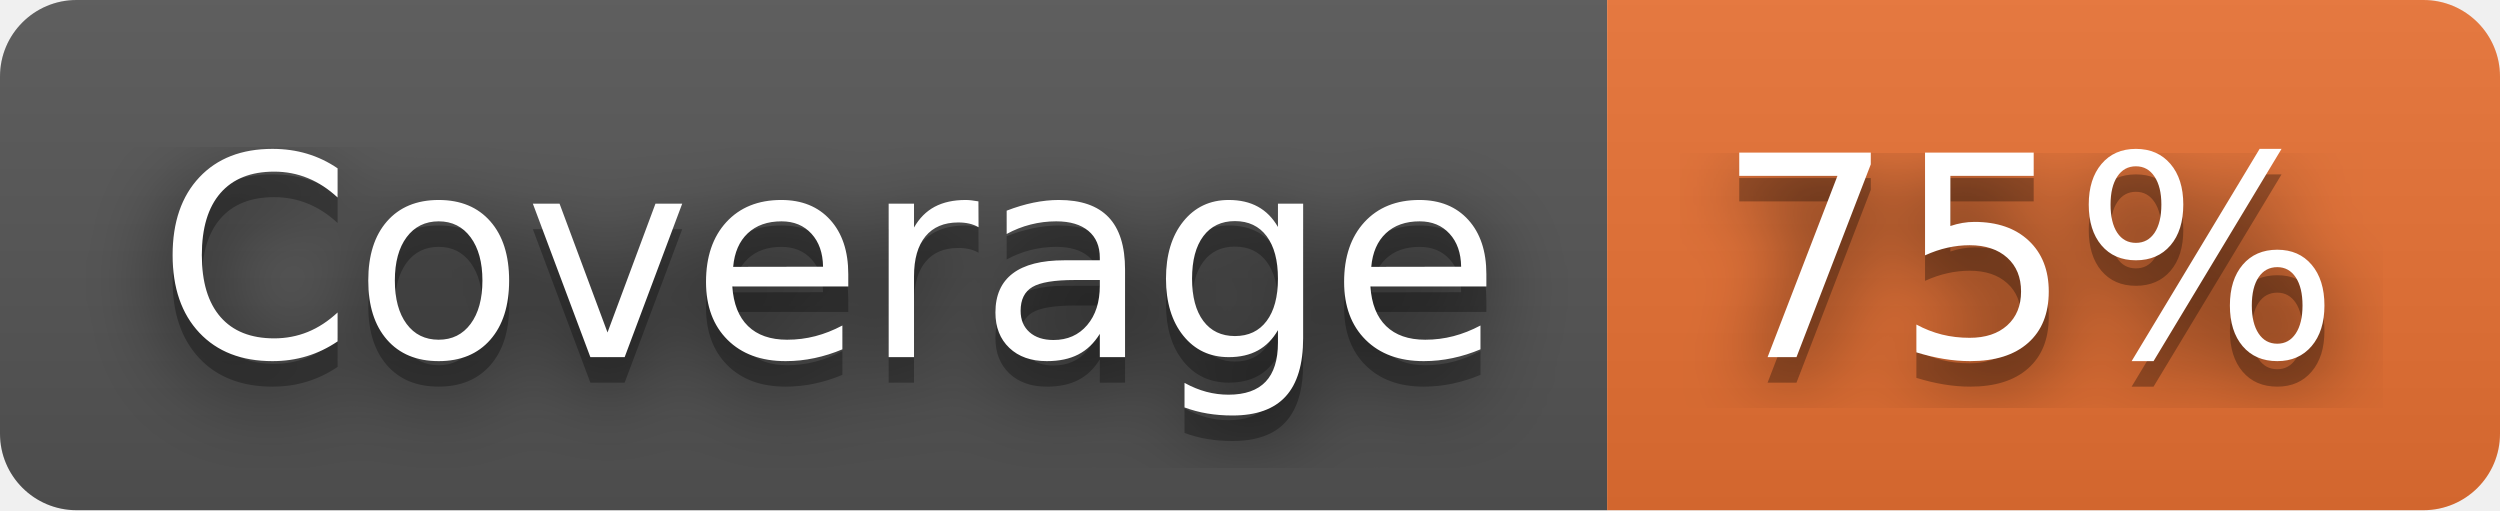
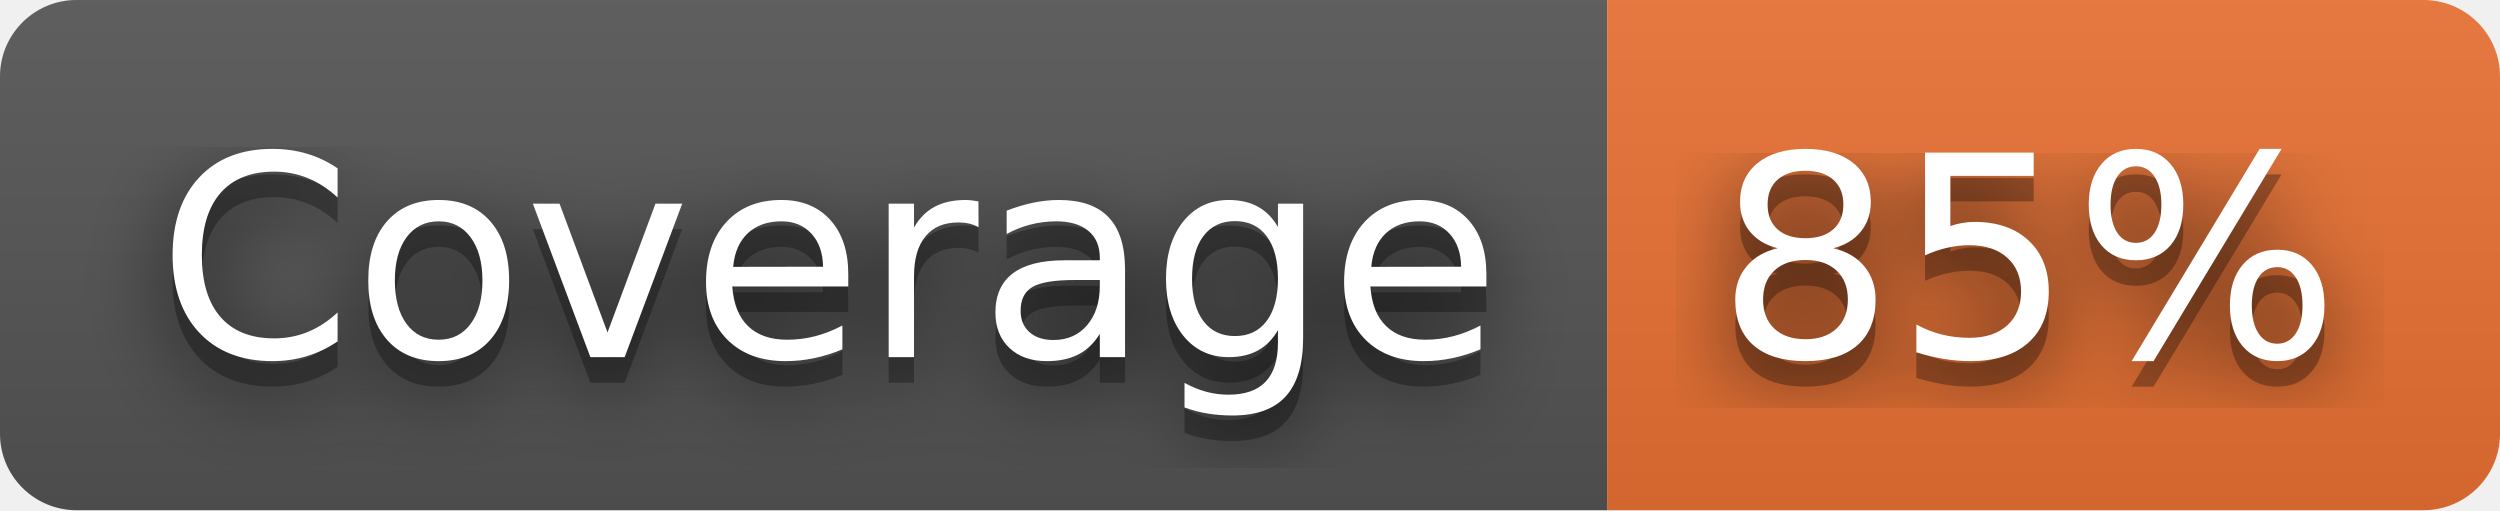
- <svg xmlns="http://www.w3.org/2000/svg" width="98" height="20" role="img" aria-label="Coverage: 75%">
+ <svg xmlns="http://www.w3.org/2000/svg" width="98" height="20" role="img" aria-label="Coverage: 85%">
  <filter id="blur">
    <feGaussianBlur stdDeviation="16" />
  </filter>
  <linearGradient id="s" x2="0" y2="100%">
    <stop offset="0" stop-color="#bbb" stop-opacity=".1" />
    <stop offset="1" stop-opacity=".1" />
  </linearGradient>
  <clipPath id="r">
    <rect width="98" height="20" rx="3" />
  </clipPath>
  <g clip-path="url(#r)">
    <rect width="63" height="20" fill="#555" />
    <rect x="63" width="35" height="20" fill="#ea7233" />
    <rect width="98" height="20" fill="url(#s)" />
  </g>
  <g fill="#fff" text-anchor="middle" font-family="Verdana,Geneva,DejaVu Sans,sans-serif" text-rendering="geometricPrecision" font-size="110">
    <g transform="scale(.1)">
      <g aria-hidden="true" fill="#010101">
        <text x="325" y="150" fill-opacity=".8" filter="url(#blur)" textLength="530">Coverage</text>
        <text x="325" y="150" fill-opacity=".3" textLength="530">Coverage</text>
      </g>
      <text x="325" y="140" textLength="530">Coverage</text>
    </g>
    <g transform="scale(.1)">
      <g aria-hidden="true" fill="#010101">
-         <text x="795" y="150" fill-opacity=".8" filter="url(#blur)" textLength="250">75%</text>
-         <text x="795" y="150" fill-opacity=".3" textLength="250">75%</text>
+         <text x="795" y="150" fill-opacity=".8" filter="url(#blur)" textLength="250">85%</text>
+         <text x="795" y="150" fill-opacity=".3" textLength="250">85%</text>
      </g>
-       <text x="795" y="140" textLength="250">75%</text>
+       <text x="795" y="140" textLength="250">85%</text>
    </g>
  </g>
</svg>
